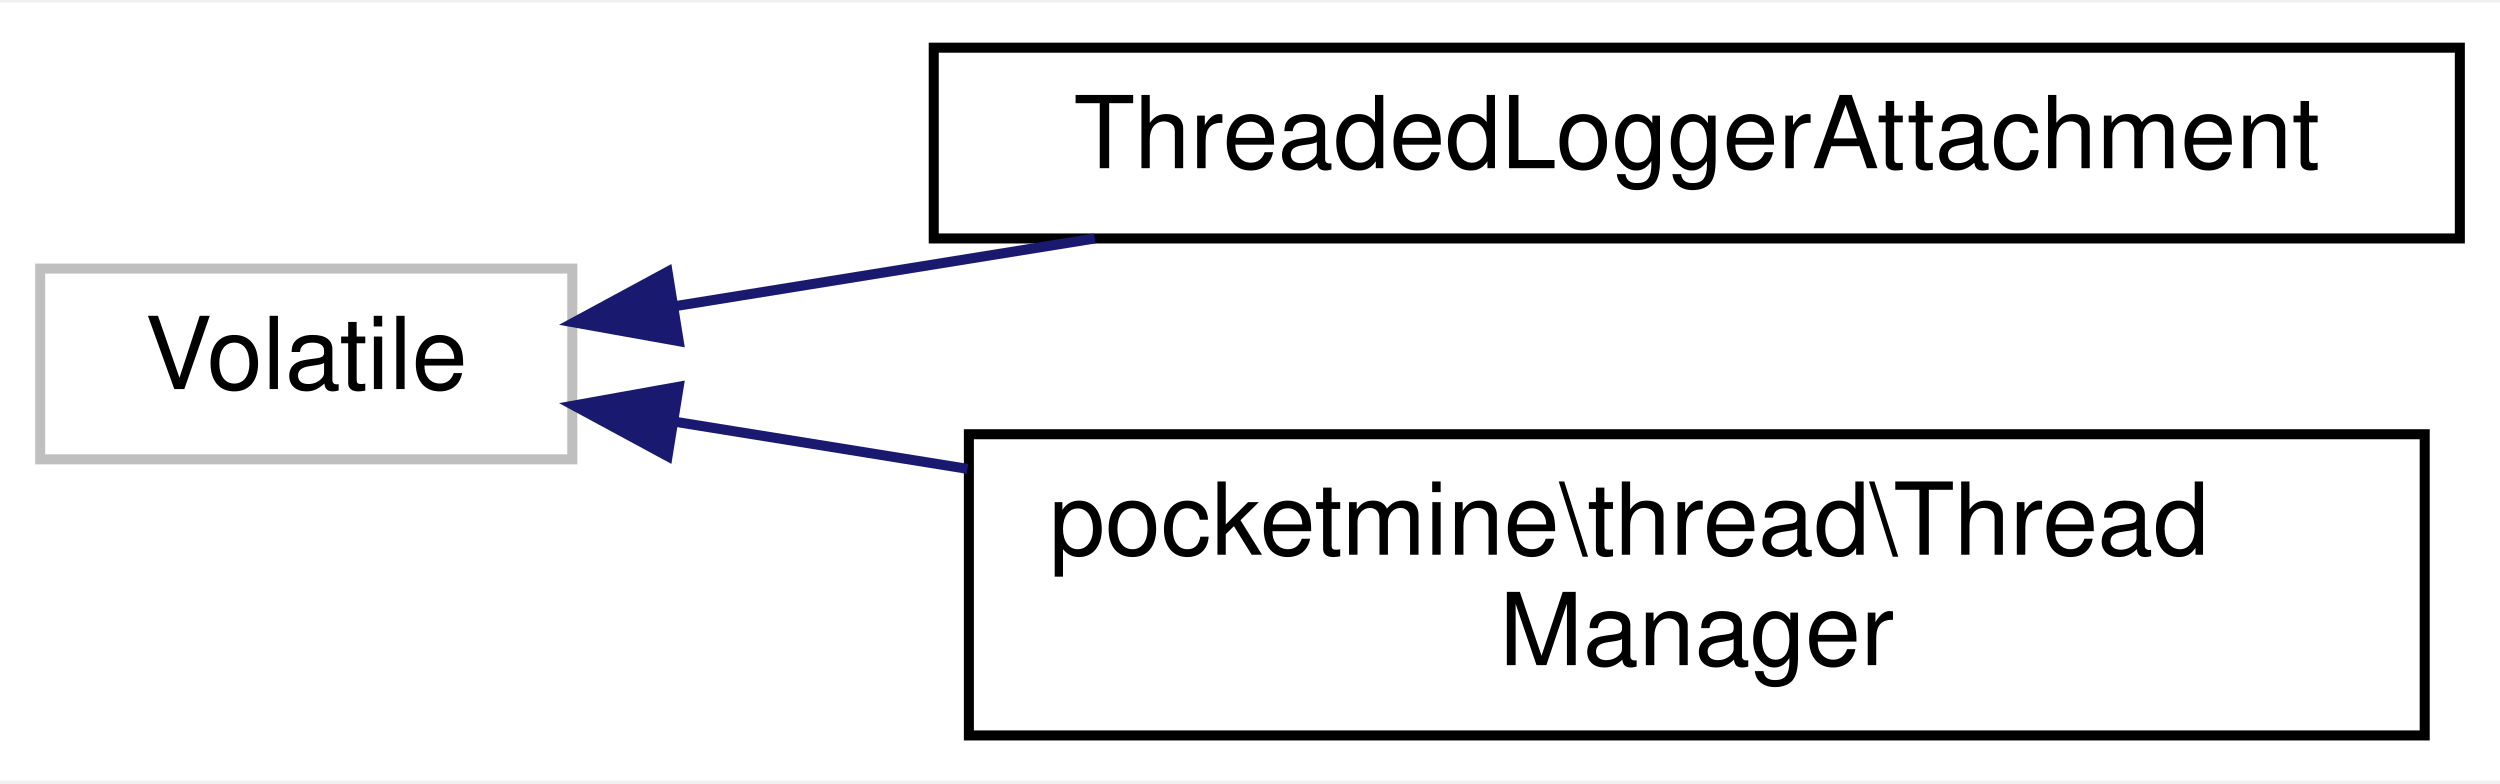
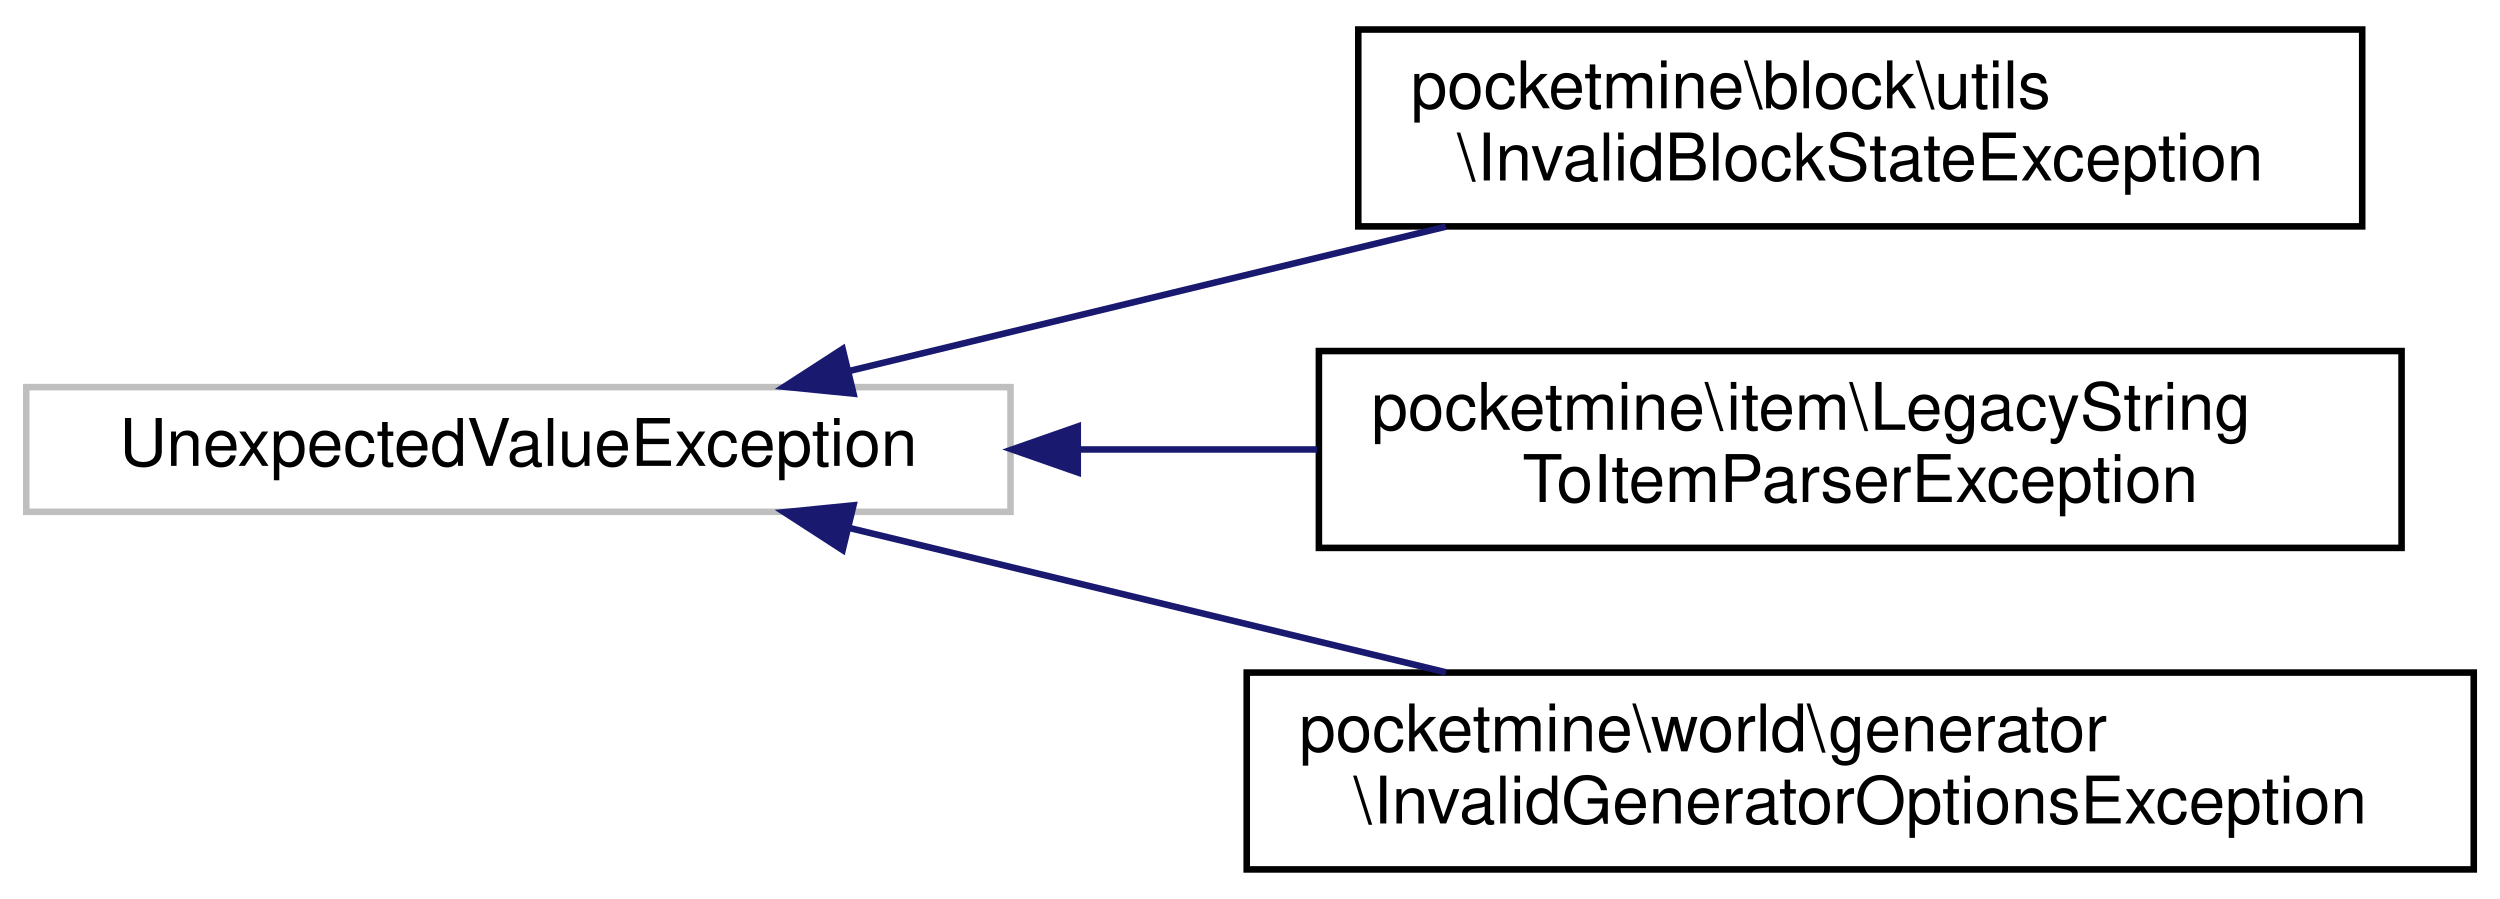
- <svg xmlns="http://www.w3.org/2000/svg" xmlns:xlink="http://www.w3.org/1999/xlink" width="249pt" height="78pt" viewBox="0.00 0.00 249.00 77.50">
-   <g id="graph0" class="graph" transform="scale(1 1) rotate(0) translate(4 73.5)">
-     <polygon fill="white" stroke="transparent" points="-4,4 -4,-73.5 245,-73.5 245,4 -4,4" />
+ <svg xmlns="http://www.w3.org/2000/svg" xmlns:xlink="http://www.w3.org/1999/xlink" width="381pt" height="137pt" viewBox="0.00 0.00 381.00 137.00">
+   <g id="graph0" class="graph" transform="scale(1 1) rotate(0) translate(4 133)">
+     <polygon fill="white" stroke="transparent" points="-4,4 -4,-133 377,-133 377,4 -4,4" />
    <g id="node1" class="node">
      <g id="a_node1">
        <a xlink:title=" ">
-           <polygon fill="white" stroke="#bfbfbf" points="0,-28 0,-47 53,-47 53,-28 0,-28" />
-           <text text-anchor="middle" x="26.5" y="-35" font-family="Helvetica,sans-Serif" font-size="10.00">Volatile</text>
+           <polygon fill="white" stroke="#bfbfbf" points="0,-55 0,-74 150,-74 150,-55 0,-55" />
+           <text text-anchor="middle" x="75" y="-62" font-family="Helvetica,sans-Serif" font-size="10.00">UnexpectedValueException</text>
        </a>
      </g>
    </g>
    <g id="node2" class="node">
      <g id="a_node2">
-         <a xlink:href="d2/d6c/class_threaded_logger_attachment.html" target="_top" xlink:title=" ">
-           <polygon fill="white" stroke="black" points="89,-50 89,-69 241,-69 241,-50 89,-50" />
-           <text text-anchor="middle" x="165" y="-57" font-family="Helvetica,sans-Serif" font-size="10.00">ThreadedLoggerAttachment</text>
+         <a xlink:href="d3/df6/classpocketmine_1_1block_1_1utils_1_1_invalid_block_state_exception.html" target="_top" xlink:title=" ">
+           <polygon fill="white" stroke="black" points="203,-98.5 203,-128.5 356,-128.5 356,-98.5 203,-98.5" />
+           <text text-anchor="start" x="211" y="-116.5" font-family="Helvetica,sans-Serif" font-size="10.00">pocketmine\block\utils</text>
+           <text text-anchor="middle" x="279.5" y="-105.5" font-family="Helvetica,sans-Serif" font-size="10.00">\InvalidBlockStateException</text>
        </a>
      </g>
    </g>
    <g id="edge1" class="edge">
-       <path fill="none" stroke="midnightblue" d="M63.38,-43.28C76.14,-45.34 90.86,-47.71 105.04,-50" />
-       <polygon fill="midnightblue" stroke="midnightblue" points="63.6,-39.77 53.17,-41.64 62.49,-46.68 63.6,-39.77" />
+       <path fill="none" stroke="midnightblue" d="M125.29,-76.43C152.71,-83.06 187.11,-91.39 216.36,-98.46" />
+       <polygon fill="midnightblue" stroke="midnightblue" points="126.07,-73.01 115.52,-74.06 124.42,-79.82 126.07,-73.01" />
    </g>
    <g id="node3" class="node">
      <g id="a_node3">
-         <a xlink:href="df/dca/classpocketmine_1_1thread_1_1_thread_manager.html" target="_top" xlink:title=" ">
-           <polygon fill="white" stroke="black" points="92.5,-0.5 92.5,-30.5 237.5,-30.5 237.5,-0.5 92.5,-0.5" />
-           <text text-anchor="start" x="100.5" y="-18.5" font-family="Helvetica,sans-Serif" font-size="10.00">pocketmine\thread\Thread</text>
-           <text text-anchor="middle" x="165" y="-7.5" font-family="Helvetica,sans-Serif" font-size="10.00">Manager</text>
+         <a xlink:href="db/d85/classpocketmine_1_1item_1_1_legacy_string_to_item_parser_exception.html" target="_top" xlink:title=" ">
+           <polygon fill="white" stroke="black" points="197,-49.5 197,-79.5 362,-79.5 362,-49.5 197,-49.5" />
+           <text text-anchor="start" x="205" y="-67.5" font-family="Helvetica,sans-Serif" font-size="10.00">pocketmine\item\LegacyString</text>
+           <text text-anchor="middle" x="279.5" y="-56.5" font-family="Helvetica,sans-Serif" font-size="10.00">ToItemParserException</text>
        </a>
      </g>
    </g>
    <g id="edge2" class="edge">
-       <path fill="none" stroke="midnightblue" d="M63.25,-31.74C72.26,-30.29 82.26,-28.67 92.36,-27.05" />
-       <polygon fill="midnightblue" stroke="midnightblue" points="62.49,-28.32 53.17,-33.36 63.6,-35.23 62.49,-28.32" />
+       <path fill="none" stroke="midnightblue" d="M160.29,-64.5C172.35,-64.5 184.73,-64.5 196.74,-64.5" />
+       <polygon fill="midnightblue" stroke="midnightblue" points="160.25,-61 150.25,-64.5 160.25,-68 160.25,-61" />
+     </g>
+     <g id="node4" class="node">
+       <g id="a_node4">
+         <a xlink:href="dc/d83/classpocketmine_1_1world_1_1generator_1_1_invalid_generator_options_exception.html" target="_top" xlink:title=" ">
+           <polygon fill="white" stroke="black" points="186,-0.5 186,-30.5 373,-30.5 373,-0.5 186,-0.5" />
+           <text text-anchor="start" x="194" y="-18.5" font-family="Helvetica,sans-Serif" font-size="10.00">pocketmine\world\generator</text>
+           <text text-anchor="middle" x="279.5" y="-7.5" font-family="Helvetica,sans-Serif" font-size="10.00">\InvalidGeneratorOptionsException</text>
+         </a>
+       </g>
+     </g>
+     <g id="edge3" class="edge">
+       <path fill="none" stroke="midnightblue" d="M125.29,-52.57C152.71,-45.94 187.11,-37.61 216.36,-30.54" />
+       <polygon fill="midnightblue" stroke="midnightblue" points="124.42,-49.18 115.52,-54.94 126.07,-55.99 124.42,-49.18" />
    </g>
  </g>
</svg>
